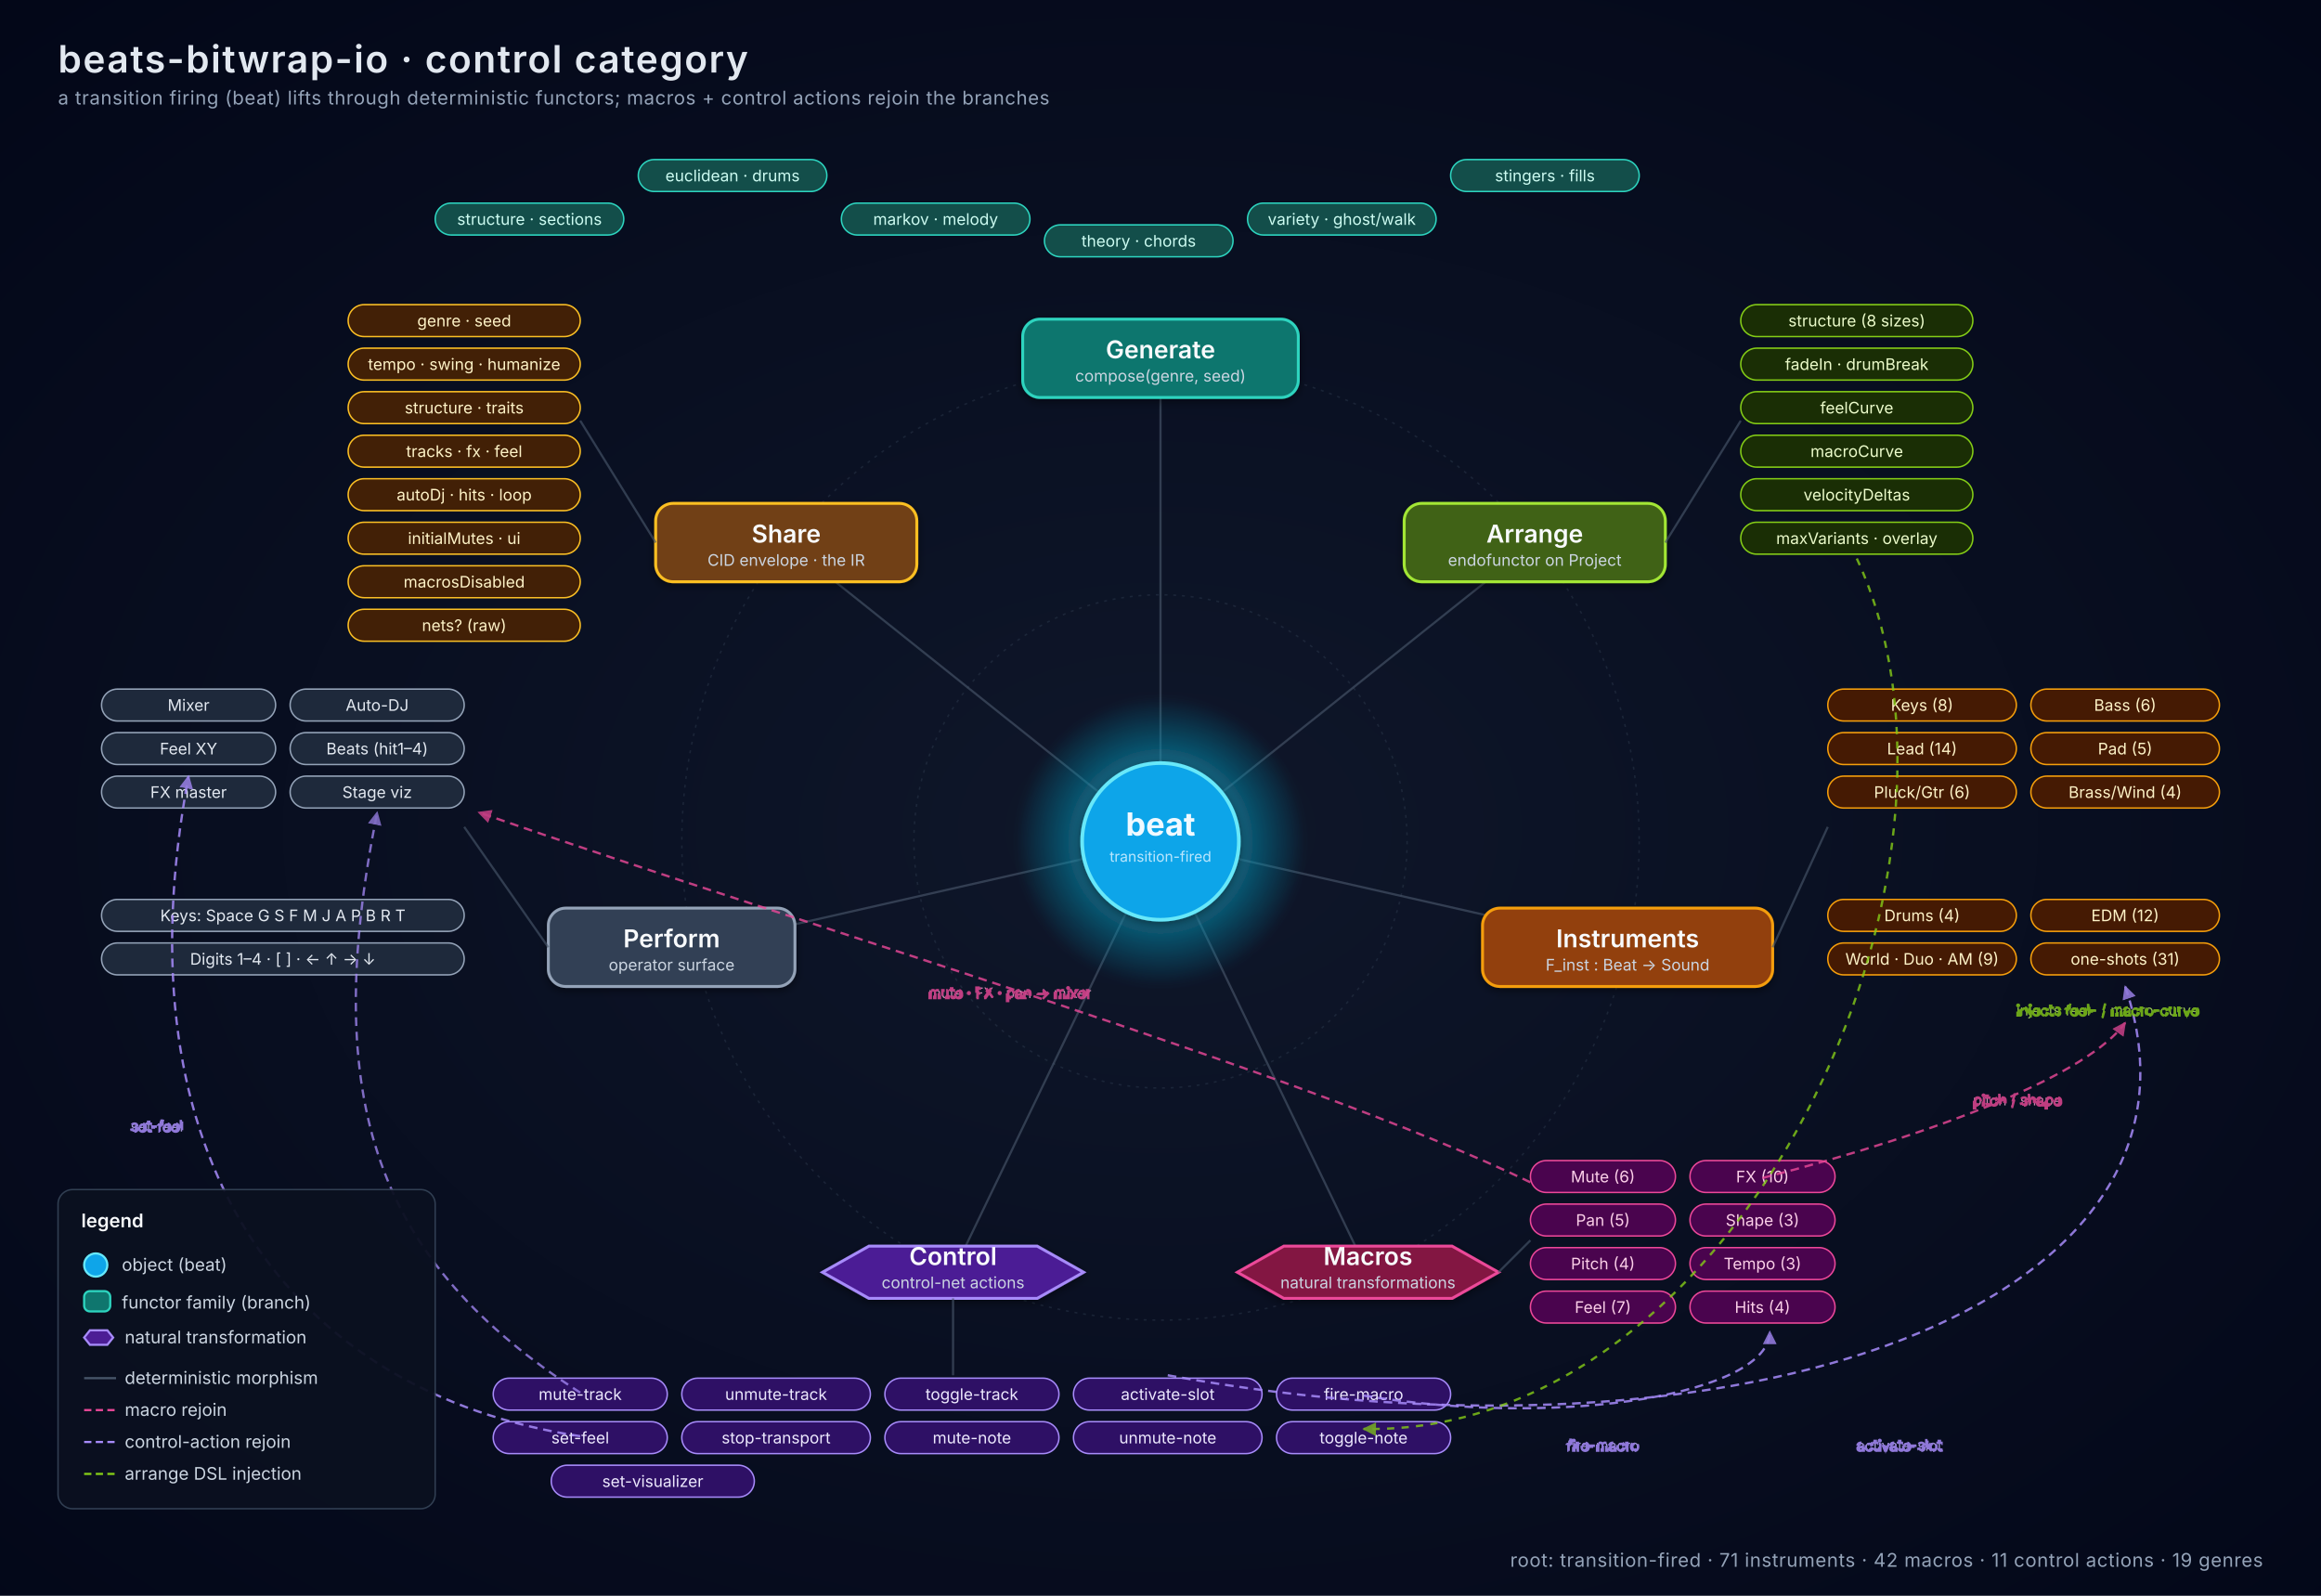
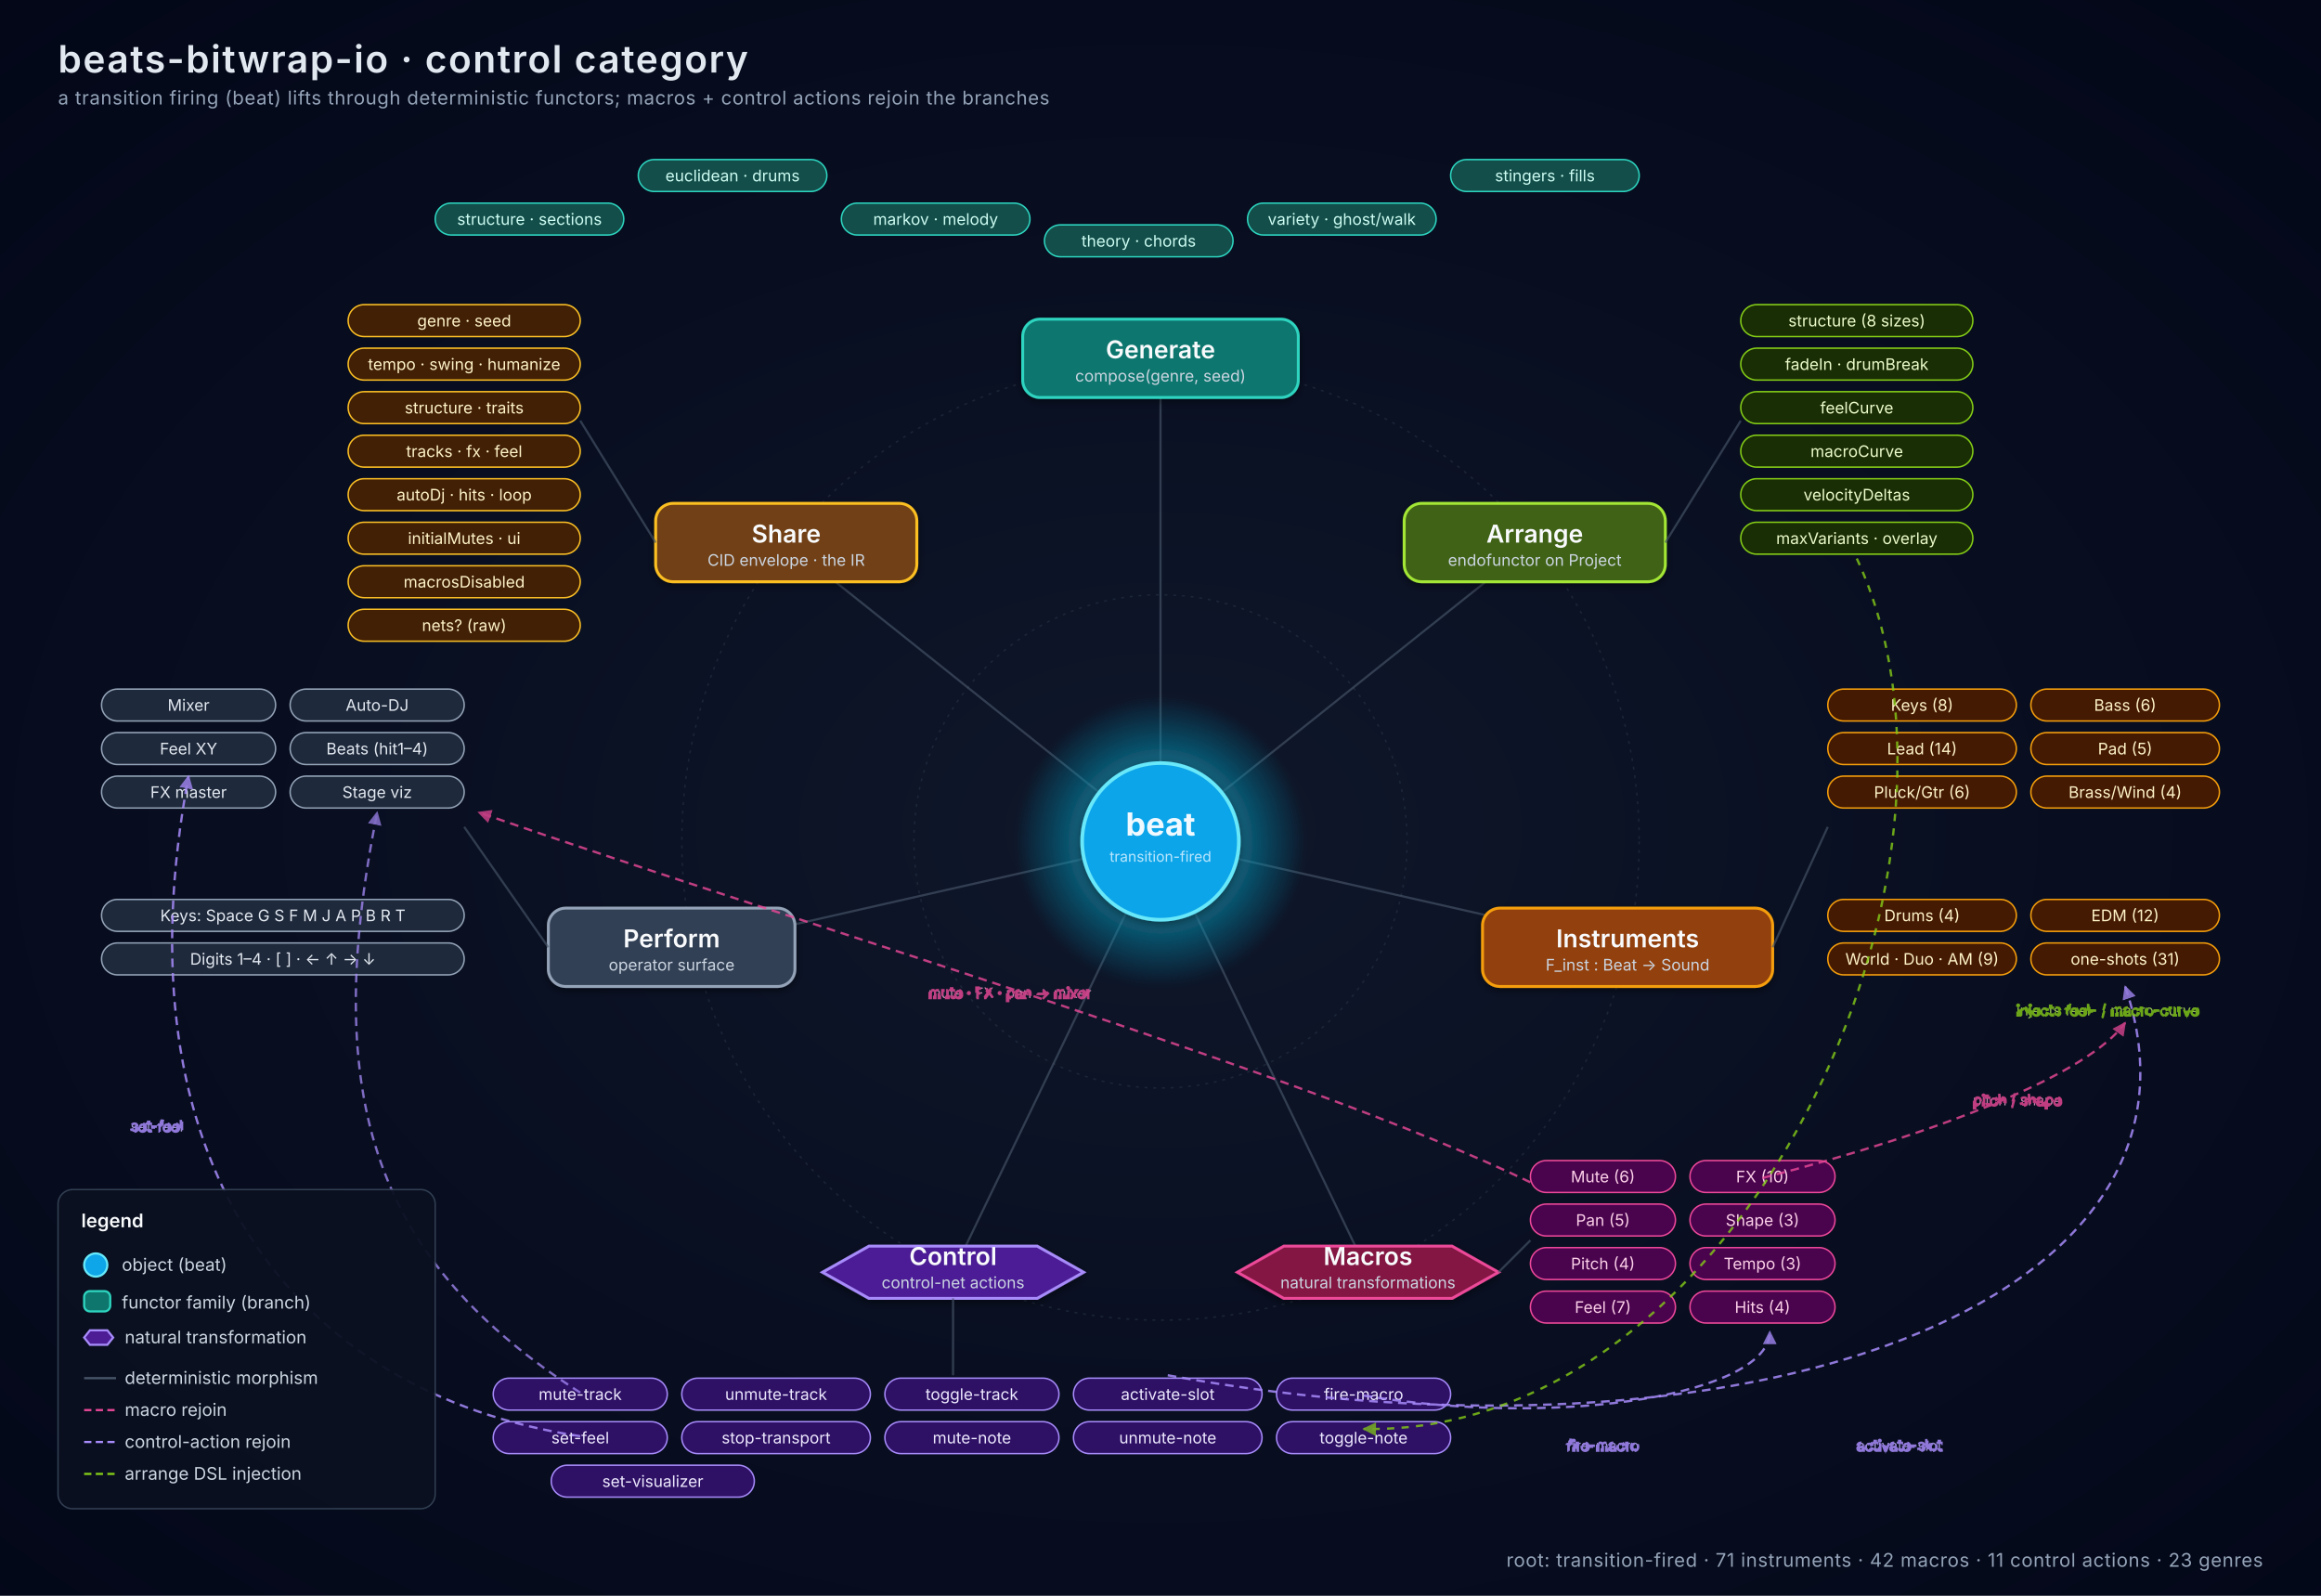
<svg xmlns="http://www.w3.org/2000/svg" viewBox="0 0 1600 1100" font-family="system-ui, -apple-system, 'Segoe UI', sans-serif">
  <defs>
    <radialGradient id="bg" cx="50%" cy="52%" r="75%">
      <stop offset="0%" stop-color="#0f172a" />
      <stop offset="100%" stop-color="#020617" />
    </radialGradient>
    <radialGradient id="beatGlow" cx="50%" cy="50%" r="50%">
      <stop offset="0%" stop-color="#67e8f9" stop-opacity="1" />
      <stop offset="60%" stop-color="#0891b2" stop-opacity="0.55" />
      <stop offset="100%" stop-color="#0891b2" stop-opacity="0" />
    </radialGradient>
    <filter id="soft" x="-50%" y="-50%" width="200%" height="200%">
      <feGaussianBlur stdDeviation="3" />
    </filter>
    <filter id="shadow" x="-50%" y="-50%" width="200%" height="200%">
      <feDropShadow dx="0" dy="2" stdDeviation="3" flood-opacity="0.45" />
    </filter>
    <marker id="arrow" viewBox="0 0 10 10" refX="9" refY="5" markerWidth="7" markerHeight="7" orient="auto">
      <path d="M0,0 L10,5 L0,10 z" fill="#e2e8f0" />
    </marker>
    <marker id="arrowMacro" viewBox="0 0 10 10" refX="9" refY="5" markerWidth="6" markerHeight="6" orient="auto">
      <path d="M0,0 L10,5 L0,10 z" fill="#ec4899" opacity="0.9" />
    </marker>
    <marker id="arrowCtrl" viewBox="0 0 10 10" refX="9" refY="5" markerWidth="6" markerHeight="6" orient="auto">
      <path d="M0,0 L10,5 L0,10 z" fill="#a78bfa" opacity="0.9" />
    </marker>
    <marker id="arrowArr" viewBox="0 0 10 10" refX="9" refY="5" markerWidth="6" markerHeight="6" orient="auto">
      <path d="M0,0 L10,5 L0,10 z" fill="#84cc16" opacity="0.9" />
    </marker>
    <style>
      .title { font-size: 26px; font-weight: 600; fill: #e2e8f0; letter-spacing: 1px; }
      .sub   { font-size: 13px; fill: #94a3b8; letter-spacing: 0.4px; }
      .branch { font-size: 17px; font-weight: 600; fill: #f8fafc; }
      .branchsub { font-size: 11px; fill: #cbd5e1; }
      .leaf  { font-size: 11px; fill: #e2e8f0; }
      .legend { font-size: 12px; fill: #cbd5e1; }
      .legendh { font-size: 13px; font-weight: 600; fill: #f8fafc; }
      .axis  { stroke: #334155; stroke-width: 1; stroke-dasharray: 2 4; opacity: 0.4; }
      .spoke { stroke: #475569; stroke-width: 1.5; opacity: 0.65; fill: none; }
    </style>
  </defs>
  <rect width="1600" height="1100" fill="url(#bg)" />
  <text x="40" y="50" class="title">beats-bitwrap-io · control category</text>
  <text x="40" y="72" class="sub">a transition firing (beat) lifts through deterministic functors; macros + control actions rejoin the branches</text>
  <circle cx="800" cy="580" r="170" fill="none" class="axis" />
  <circle cx="800" cy="580" r="330" fill="none" class="axis" />
  <g class="spoke">
    <line x1="800" y1="580" x2="800" y2="250" />
    <line x1="800" y1="580" x2="1058" y2="374" />
    <line x1="800" y1="580" x2="1122" y2="653" />
    <line x1="800" y1="580" x2="943" y2="877" />
    <line x1="800" y1="580" x2="657" y2="877" />
    <line x1="800" y1="580" x2="478" y2="653" />
    <line x1="800" y1="580" x2="542" y2="374" />
  </g>
  <circle cx="800" cy="580" r="100" fill="url(#beatGlow)" filter="url(#soft)" />
  <circle cx="800" cy="580" r="54" fill="#0ea5e9" stroke="#67e8f9" stroke-width="2.5" filter="url(#shadow)" />
  <text x="800" y="576" text-anchor="middle" font-size="22" font-weight="700" fill="#f0f9ff">beat</text>
  <text x="800" y="594" text-anchor="middle" font-size="10" fill="#bae6fd">transition-fired</text>
  <g>
    <rect x="705" y="220" width="190" height="54" rx="12" fill="#0f766e" stroke="#2dd4bf" stroke-width="2" filter="url(#shadow)" />
    <text x="800" y="247" text-anchor="middle" class="branch">Generate</text>
    <text x="800" y="263" text-anchor="middle" class="branchsub">compose(genre, seed)</text>
    <g font-size="11" fill="#ccfbf1">
      <rect x="440" y="110" width="130" height="22" rx="11" fill="#134e4a" stroke="#2dd4bf" />
      <text x="505" y="125" text-anchor="middle">euclidean · drums</text>
      <rect x="580" y="140" width="130" height="22" rx="11" fill="#134e4a" stroke="#2dd4bf" />
      <text x="645" y="155" text-anchor="middle">markov · melody</text>
      <rect x="720" y="155" width="130" height="22" rx="11" fill="#134e4a" stroke="#2dd4bf" />
      <text x="785" y="170" text-anchor="middle">theory · chords</text>
      <rect x="860" y="140" width="130" height="22" rx="11" fill="#134e4a" stroke="#2dd4bf" />
      <text x="925" y="155" text-anchor="middle">variety · ghost/walk</text>
      <rect x="300" y="140" width="130" height="22" rx="11" fill="#134e4a" stroke="#2dd4bf" />
      <text x="365" y="155" text-anchor="middle">structure · sections</text>
      <rect x="1000" y="110" width="130" height="22" rx="11" fill="#134e4a" stroke="#2dd4bf" />
      <text x="1065" y="125" text-anchor="middle">stingers · fills</text>
    </g>
  </g>
  <g>
    <rect x="968" y="347" width="180" height="54" rx="12" fill="#3f6212" stroke="#a3e635" stroke-width="2" filter="url(#shadow)" />
    <text x="1058" y="374" text-anchor="middle" class="branch">Arrange</text>
    <text x="1058" y="390" text-anchor="middle" class="branchsub">endofunctor on Project</text>
    <g font-size="11" fill="#ecfccb">
      <rect x="1200" y="210" width="160" height="22" rx="11" fill="#1a2e05" stroke="#84cc16" />
      <text x="1280" y="225" text-anchor="middle">structure (8 sizes)</text>
      <rect x="1200" y="240" width="160" height="22" rx="11" fill="#1a2e05" stroke="#84cc16" />
      <text x="1280" y="255" text-anchor="middle">fadeIn · drumBreak</text>
      <rect x="1200" y="270" width="160" height="22" rx="11" fill="#1a2e05" stroke="#84cc16" />
      <text x="1280" y="285" text-anchor="middle">feelCurve</text>
      <rect x="1200" y="300" width="160" height="22" rx="11" fill="#1a2e05" stroke="#84cc16" />
      <text x="1280" y="315" text-anchor="middle">macroCurve</text>
      <rect x="1200" y="330" width="160" height="22" rx="11" fill="#1a2e05" stroke="#84cc16" />
      <text x="1280" y="345" text-anchor="middle">velocityDeltas</text>
      <rect x="1200" y="360" width="160" height="22" rx="11" fill="#1a2e05" stroke="#84cc16" />
      <text x="1280" y="375" text-anchor="middle">maxVariants · overlay</text>
    </g>
    <line x1="1148" y1="374" x2="1200" y2="290" class="spoke" />
  </g>
  <g>
    <rect x="1022" y="626" width="200" height="54" rx="12" fill="#92400e" stroke="#f59e0b" stroke-width="2" filter="url(#shadow)" />
    <text x="1122" y="653" text-anchor="middle" class="branch">Instruments</text>
    <text x="1122" y="669" text-anchor="middle" class="branchsub">F_inst : Beat → Sound</text>
    <g font-size="11" fill="#fef3c7">
      <rect x="1260" y="475" width="130" height="22" rx="11" fill="#451a03" stroke="#f59e0b" />
      <text x="1325" y="490" text-anchor="middle">Keys (8)</text>
      <rect x="1400" y="475" width="130" height="22" rx="11" fill="#451a03" stroke="#f59e0b" />
      <text x="1465" y="490" text-anchor="middle">Bass (6)</text>
      <rect x="1260" y="505" width="130" height="22" rx="11" fill="#451a03" stroke="#f59e0b" />
      <text x="1325" y="520" text-anchor="middle">Lead (14)</text>
      <rect x="1400" y="505" width="130" height="22" rx="11" fill="#451a03" stroke="#f59e0b" />
      <text x="1465" y="520" text-anchor="middle">Pad (5)</text>
      <rect x="1260" y="535" width="130" height="22" rx="11" fill="#451a03" stroke="#f59e0b" />
      <text x="1325" y="550" text-anchor="middle">Pluck/Gtr (6)</text>
      <rect x="1400" y="535" width="130" height="22" rx="11" fill="#451a03" stroke="#f59e0b" />
      <text x="1465" y="550" text-anchor="middle">Brass/Wind (4)</text>
      <rect x="1260" y="620" width="130" height="22" rx="11" fill="#451a03" stroke="#f59e0b" />
      <text x="1325" y="635" text-anchor="middle">Drums (4)</text>
      <rect x="1400" y="620" width="130" height="22" rx="11" fill="#451a03" stroke="#f59e0b" />
      <text x="1465" y="635" text-anchor="middle">EDM (12)</text>
      <rect x="1260" y="650" width="130" height="22" rx="11" fill="#451a03" stroke="#f59e0b" />
      <text x="1325" y="665" text-anchor="middle">World · Duo · AM (9)</text>
      <rect x="1400" y="650" width="130" height="22" rx="11" fill="#451a03" stroke="#f59e0b" />
      <text x="1465" y="665" text-anchor="middle">one-shots (31)</text>
    </g>
    <line x1="1222" y1="653" x2="1260" y2="570" class="spoke" />
  </g>
  <g>
    <polygon points="853,877 885,859 1001,859 1033,877 1001,895 885,895" fill="#831843" stroke="#ec4899" stroke-width="2" filter="url(#shadow)" />
    <text x="943" y="872" text-anchor="middle" class="branch">Macros</text>
    <text x="943" y="888" text-anchor="middle" class="branchsub">natural transformations</text>
    <g font-size="11" fill="#fbcfe8">
      <rect x="1055" y="800" width="100" height="22" rx="11" fill="#4a044e" stroke="#ec4899" />
      <text x="1105" y="815" text-anchor="middle">Mute (6)</text>
      <rect x="1165" y="800" width="100" height="22" rx="11" fill="#4a044e" stroke="#ec4899" />
      <text x="1215" y="815" text-anchor="middle">FX (10)</text>
      <rect x="1055" y="830" width="100" height="22" rx="11" fill="#4a044e" stroke="#ec4899" />
      <text x="1105" y="845" text-anchor="middle">Pan (5)</text>
      <rect x="1165" y="830" width="100" height="22" rx="11" fill="#4a044e" stroke="#ec4899" />
      <text x="1215" y="845" text-anchor="middle">Shape (3)</text>
      <rect x="1055" y="860" width="100" height="22" rx="11" fill="#4a044e" stroke="#ec4899" />
      <text x="1105" y="875" text-anchor="middle">Pitch (4)</text>
      <rect x="1165" y="860" width="100" height="22" rx="11" fill="#4a044e" stroke="#ec4899" />
      <text x="1215" y="875" text-anchor="middle">Tempo (3)</text>
      <rect x="1055" y="890" width="100" height="22" rx="11" fill="#4a044e" stroke="#ec4899" />
      <text x="1105" y="905" text-anchor="middle">Feel (7)</text>
      <rect x="1165" y="890" width="100" height="22" rx="11" fill="#4a044e" stroke="#ec4899" />
      <text x="1215" y="905" text-anchor="middle">Hits (4)</text>
    </g>
    <line x1="1033" y1="877" x2="1055" y2="855" class="spoke" />
  </g>
  <g>
    <polygon points="567,877 599,859 715,859 747,877 715,895 599,895" fill="#4c1d95" stroke="#a78bfa" stroke-width="2" filter="url(#shadow)" />
    <text x="657" y="872" text-anchor="middle" class="branch">Control</text>
    <text x="657" y="888" text-anchor="middle" class="branchsub">control-net actions</text>
    <g font-size="11" fill="#ede9fe">
      <rect x="340" y="950" width="120" height="22" rx="11" fill="#2e1065" stroke="#a78bfa" />
      <text x="400" y="965" text-anchor="middle">mute-track</text>
      <rect x="470" y="950" width="130" height="22" rx="11" fill="#2e1065" stroke="#a78bfa" />
      <text x="535" y="965" text-anchor="middle">unmute-track</text>
      <rect x="610" y="950" width="120" height="22" rx="11" fill="#2e1065" stroke="#a78bfa" />
      <text x="670" y="965" text-anchor="middle">toggle-track</text>
      <rect x="740" y="950" width="130" height="22" rx="11" fill="#2e1065" stroke="#a78bfa" />
      <text x="805" y="965" text-anchor="middle">activate-slot</text>
      <rect x="880" y="950" width="120" height="22" rx="11" fill="#2e1065" stroke="#a78bfa" />
      <text x="940" y="965" text-anchor="middle">fire-macro</text>
      <rect x="340" y="980" width="120" height="22" rx="11" fill="#2e1065" stroke="#a78bfa" />
      <text x="400" y="995" text-anchor="middle">set-feel</text>
      <rect x="470" y="980" width="130" height="22" rx="11" fill="#2e1065" stroke="#a78bfa" />
      <text x="535" y="995" text-anchor="middle">stop-transport</text>
      <rect x="610" y="980" width="120" height="22" rx="11" fill="#2e1065" stroke="#a78bfa" />
      <text x="670" y="995" text-anchor="middle">mute-note</text>
      <rect x="740" y="980" width="130" height="22" rx="11" fill="#2e1065" stroke="#a78bfa" />
      <text x="805" y="995" text-anchor="middle">unmute-note</text>
      <rect x="880" y="980" width="120" height="22" rx="11" fill="#2e1065" stroke="#a78bfa" />
      <text x="940" y="995" text-anchor="middle">toggle-note</text>
      <rect x="380" y="1010" width="140" height="22" rx="11" fill="#2e1065" stroke="#a78bfa" />
      <text x="450" y="1025" text-anchor="middle">set-visualizer</text>
    </g>
    <line x1="657" y1="895" x2="657" y2="948" class="spoke" />
  </g>
  <g>
    <rect x="378" y="626" width="170" height="54" rx="12" fill="#334155" stroke="#94a3b8" stroke-width="2" filter="url(#shadow)" />
    <text x="463" y="653" text-anchor="middle" class="branch">Perform</text>
    <text x="463" y="669" text-anchor="middle" class="branchsub">operator surface</text>
    <g font-size="11" fill="#e2e8f0">
      <rect x="70" y="475" width="120" height="22" rx="11" fill="#1e293b" stroke="#94a3b8" />
      <text x="130" y="490" text-anchor="middle">Mixer</text>
      <rect x="200" y="475" width="120" height="22" rx="11" fill="#1e293b" stroke="#94a3b8" />
      <text x="260" y="490" text-anchor="middle">Auto-DJ</text>
      <rect x="70" y="505" width="120" height="22" rx="11" fill="#1e293b" stroke="#94a3b8" />
      <text x="130" y="520" text-anchor="middle">Feel XY</text>
      <rect x="200" y="505" width="120" height="22" rx="11" fill="#1e293b" stroke="#94a3b8" />
      <text x="260" y="520" text-anchor="middle">Beats (hit1–4)</text>
      <rect x="70" y="535" width="120" height="22" rx="11" fill="#1e293b" stroke="#94a3b8" />
      <text x="130" y="550" text-anchor="middle">FX master</text>
      <rect x="200" y="535" width="120" height="22" rx="11" fill="#1e293b" stroke="#94a3b8" />
      <text x="260" y="550" text-anchor="middle">Stage viz</text>
      <rect x="70" y="620" width="250" height="22" rx="11" fill="#1e293b" stroke="#94a3b8" />
      <text x="195" y="635" text-anchor="middle">Keys: Space G S F M J A P B R T</text>
      <rect x="70" y="650" width="250" height="22" rx="11" fill="#1e293b" stroke="#94a3b8" />
      <text x="195" y="665" text-anchor="middle">Digits 1–4 · [ ] · ← ↑ → ↓</text>
    </g>
    <line x1="378" y1="653" x2="320" y2="570" class="spoke" />
  </g>
  <g>
    <rect x="452" y="347" width="180" height="54" rx="12" fill="#713f12" stroke="#fbbf24" stroke-width="2" filter="url(#shadow)" />
    <text x="542" y="374" text-anchor="middle" class="branch">Share</text>
    <text x="542" y="390" text-anchor="middle" class="branchsub">CID envelope · the IR</text>
    <g font-size="11" fill="#fef3c7">
      <rect x="240" y="210" width="160" height="22" rx="11" fill="#422006" stroke="#fbbf24" />
      <text x="320" y="225" text-anchor="middle">genre · seed</text>
      <rect x="240" y="240" width="160" height="22" rx="11" fill="#422006" stroke="#fbbf24" />
      <text x="320" y="255" text-anchor="middle">tempo · swing · humanize</text>
      <rect x="240" y="270" width="160" height="22" rx="11" fill="#422006" stroke="#fbbf24" />
      <text x="320" y="285" text-anchor="middle">structure · traits</text>
      <rect x="240" y="300" width="160" height="22" rx="11" fill="#422006" stroke="#fbbf24" />
      <text x="320" y="315" text-anchor="middle">tracks · fx · feel</text>
      <rect x="240" y="330" width="160" height="22" rx="11" fill="#422006" stroke="#fbbf24" />
      <text x="320" y="345" text-anchor="middle">autoDj · hits · loop</text>
      <rect x="240" y="360" width="160" height="22" rx="11" fill="#422006" stroke="#fbbf24" />
      <text x="320" y="375" text-anchor="middle">initialMutes · ui</text>
      <rect x="240" y="390" width="160" height="22" rx="11" fill="#422006" stroke="#fbbf24" />
      <text x="320" y="405" text-anchor="middle">macrosDisabled</text>
      <rect x="240" y="420" width="160" height="22" rx="11" fill="#422006" stroke="#fbbf24" />
      <text x="320" y="435" text-anchor="middle">nets? (raw)</text>
    </g>
    <line x1="452" y1="374" x2="400" y2="290" class="spoke" />
  </g>
  <g fill="none" stroke="#ec4899" stroke-width="1.6" stroke-dasharray="6 4" opacity="0.8" marker-end="url(#arrowMacro)">
    <path d="M 1215 812 C 1340 780, 1440 740, 1465 705" />
    <text x="1360" y="762" font-size="10" fill="#f9a8d4">pitch / shape</text>
  </g>
  <g fill="none" stroke="#ec4899" stroke-width="1.6" stroke-dasharray="6 4" opacity="0.8" marker-end="url(#arrowMacro)">
    <path d="M 1055 815 C 900 740, 560 640, 330 560" />
    <text x="640" y="688" font-size="10" fill="#f9a8d4">mute · FX · pan → mixer</text>
  </g>
  <g fill="none" stroke="#a78bfa" stroke-width="1.6" stroke-dasharray="6 4" opacity="0.85" marker-end="url(#arrowCtrl)">
    <path d="M 400 990 C 200 960, 80 800, 130 535" />
    <text x="90" y="780" font-size="10" fill="#c4b5fd">set-feel</text>
  </g>
  <g fill="none" stroke="#a78bfa" stroke-width="1.6" stroke-dasharray="6 4" opacity="0.85" marker-end="url(#arrowCtrl)">
    <path d="M 940 962 C 1080 985, 1220 960, 1220 918" />
    <text x="1080" y="1000" font-size="10" fill="#c4b5fd">fire-macro</text>
  </g>
  <g fill="none" stroke="#a78bfa" stroke-width="1.6" stroke-dasharray="6 4" opacity="0.85" marker-end="url(#arrowCtrl)">
    <path d="M 805 948 C 1200 1020, 1540 900, 1465 680" />
    <text x="1280" y="1000" font-size="10" fill="#c4b5fd">activate-slot</text>
  </g>
  <g fill="none" stroke="#a78bfa" stroke-width="1.6" stroke-dasharray="6 4" opacity="0.75" marker-end="url(#arrowCtrl)">
    <path d="M 400 960 C 260 870, 220 760, 260 560" />
  </g>
  <g fill="none" stroke="#84cc16" stroke-width="1.6" stroke-dasharray="5 5" opacity="0.8" marker-end="url(#arrowArr)">
    <path d="M 1280 385 C 1380 600, 1200 990, 940 985" />
    <text x="1390" y="700" font-size="10" fill="#bef264">injects feel- / macro-curve</text>
  </g>
  <g transform="translate(40, 820)">
    <rect x="0" y="0" width="260" height="220" rx="10" fill="#0b1020" stroke="#334155" opacity="0.95" />
    <text x="16" y="26" class="legendh">legend</text>
    <circle cx="26" cy="52" r="8" fill="#0ea5e9" stroke="#67e8f9" stroke-width="1.5" />
    <text x="44" y="56" class="legend">object (beat)</text>
    <rect x="18" y="70" width="18" height="14" rx="4" fill="#0f766e" stroke="#2dd4bf" stroke-width="1.5" />
    <text x="44" y="82" class="legend">functor family (branch)</text>
    <polygon points="18,102 22,97 34,97 38,102 34,107 22,107" fill="#4c1d95" stroke="#a78bfa" stroke-width="1.5" />
    <text x="46" y="106" class="legend">natural transformation</text>
    <line x1="18" y1="130" x2="40" y2="130" stroke="#475569" stroke-width="1.5" />
    <text x="46" y="134" class="legend">deterministic morphism</text>
    <line x1="18" y1="152" x2="40" y2="152" stroke="#ec4899" stroke-width="1.5" stroke-dasharray="5 3" />
    <text x="46" y="156" class="legend">macro rejoin</text>
    <line x1="18" y1="174" x2="40" y2="174" stroke="#a78bfa" stroke-width="1.5" stroke-dasharray="5 3" />
    <text x="46" y="178" class="legend">control-action rejoin</text>
    <line x1="18" y1="196" x2="40" y2="196" stroke="#84cc16" stroke-width="1.5" stroke-dasharray="5 3" />
    <text x="46" y="200" class="legend">arrange DSL injection</text>
  </g>
-   <text x="1560" y="1080" text-anchor="end" class="sub">root: transition-fired · 71 instruments · 42 macros · 11 control actions · 19 genres</text>
+   <text x="1560" y="1080" text-anchor="end" class="sub">root: transition-fired · 71 instruments · 42 macros · 11 control actions · 23 genres</text>
</svg>
